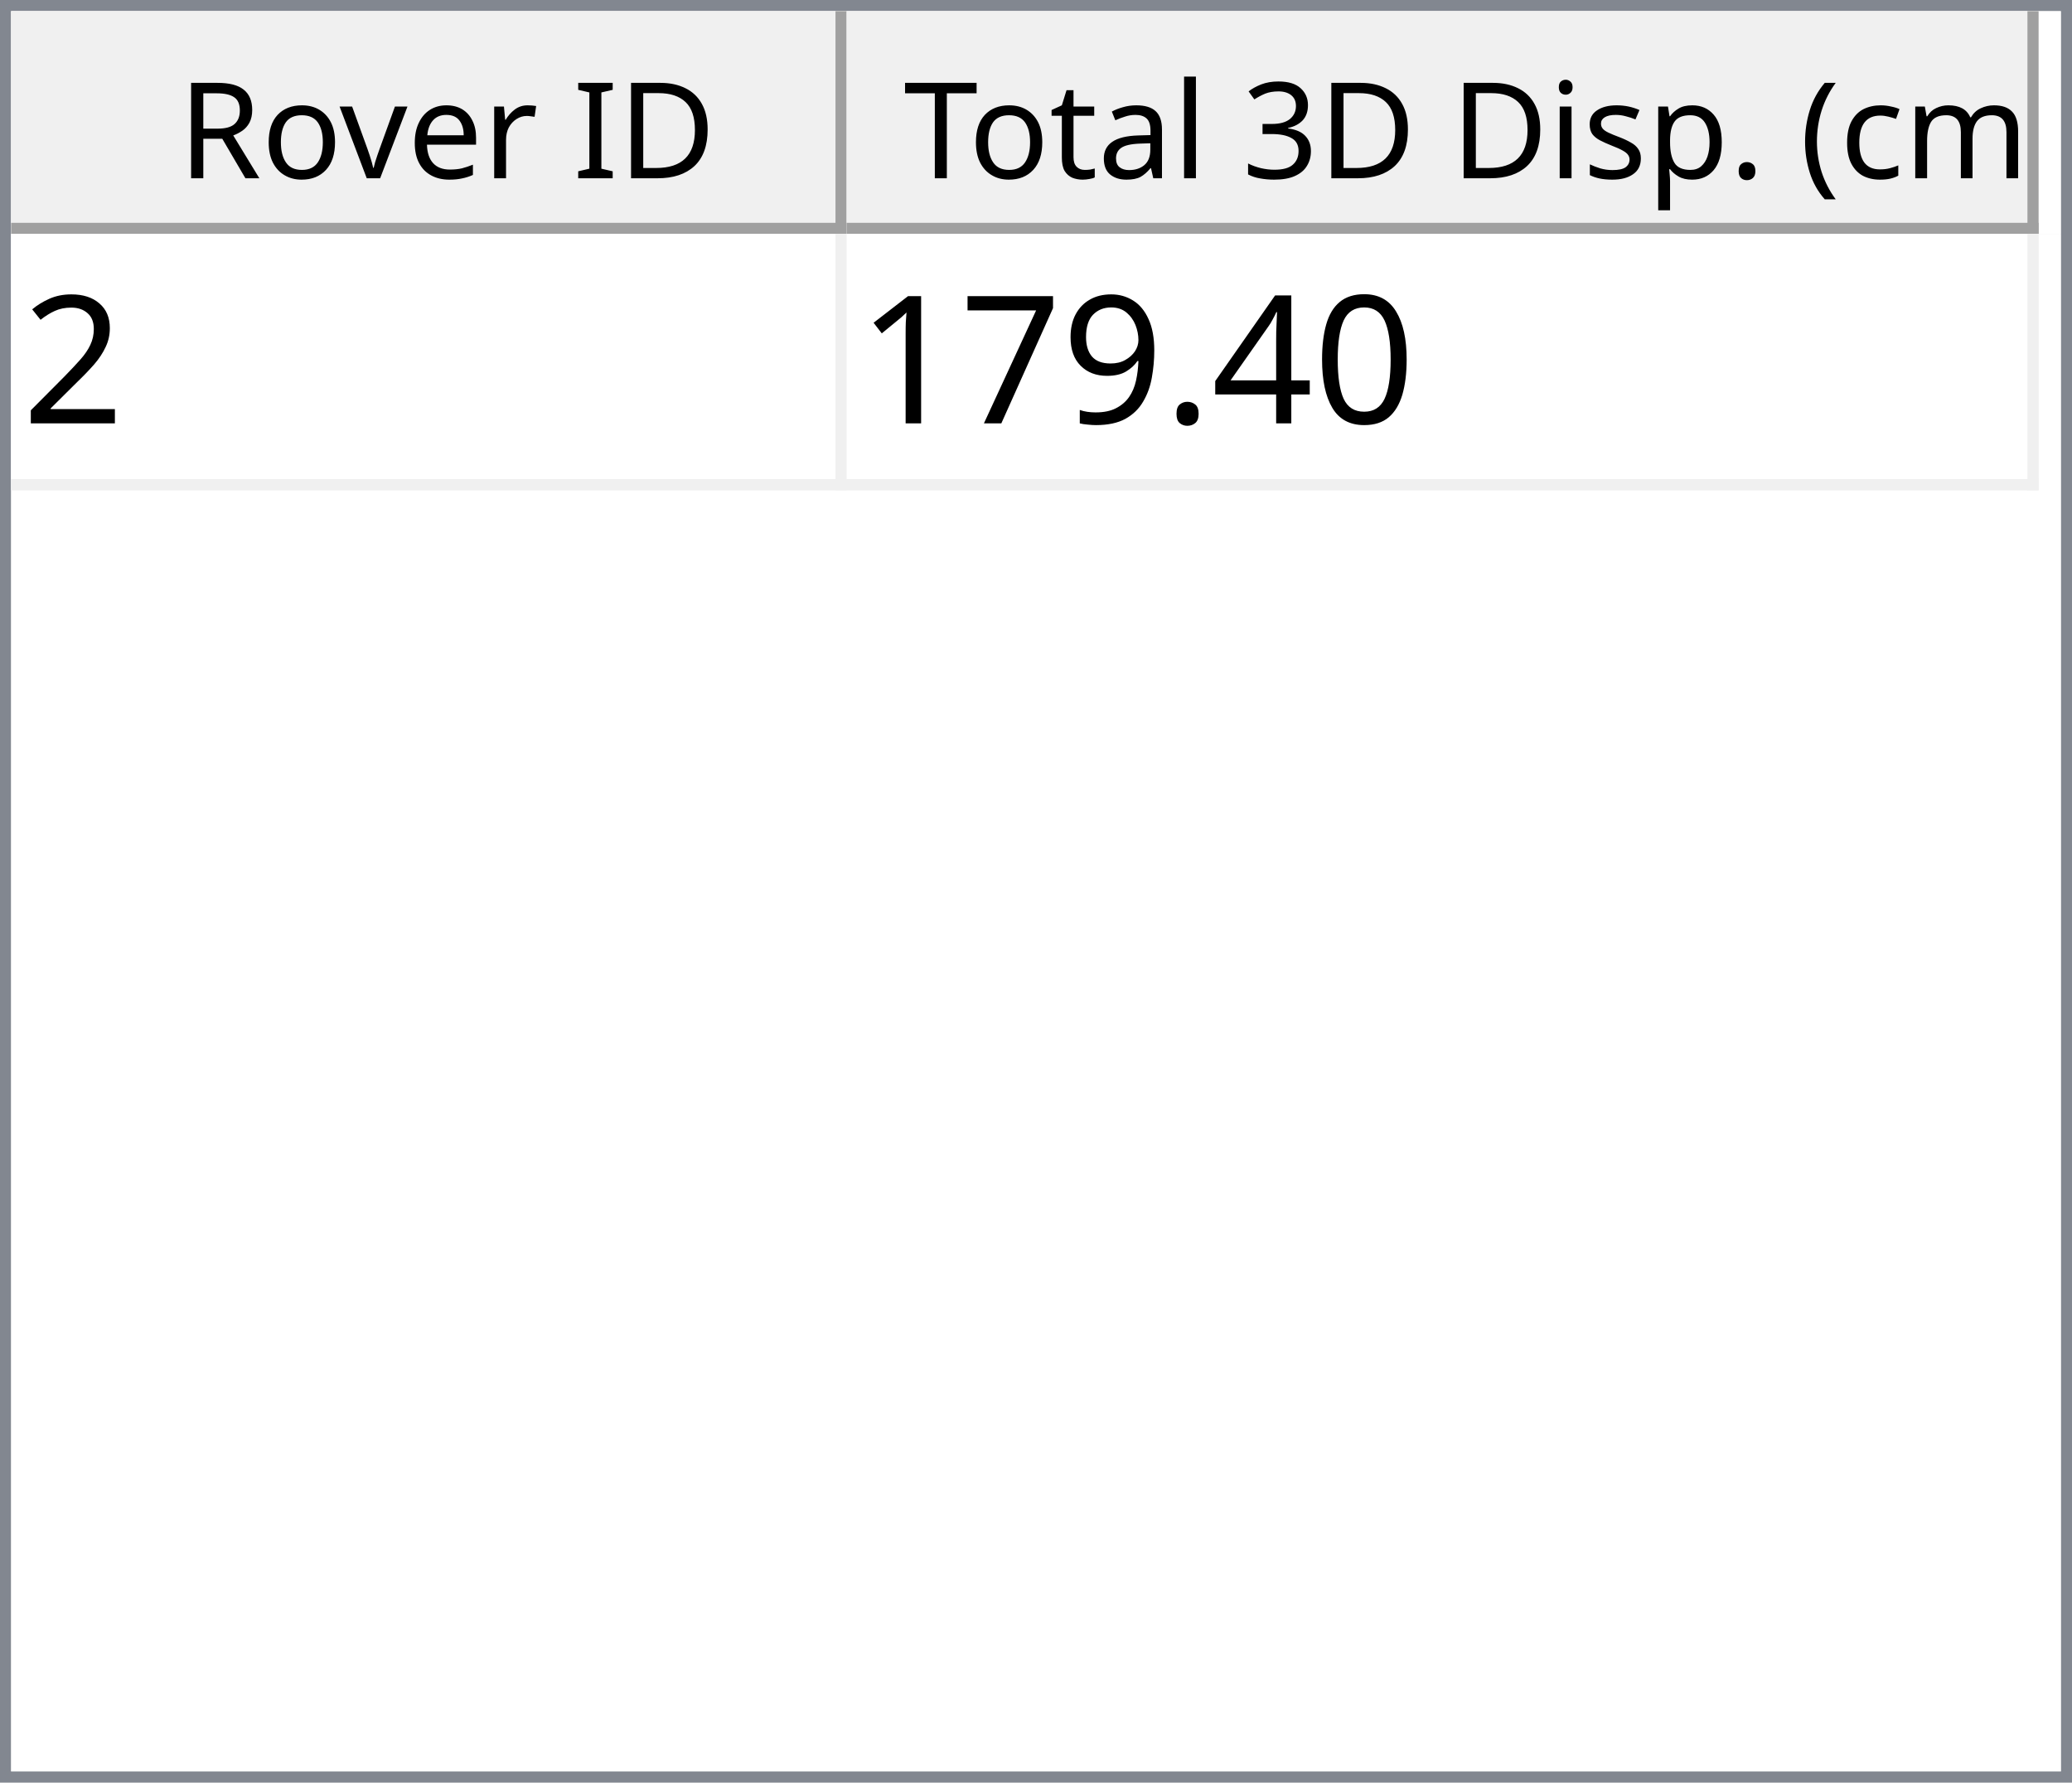
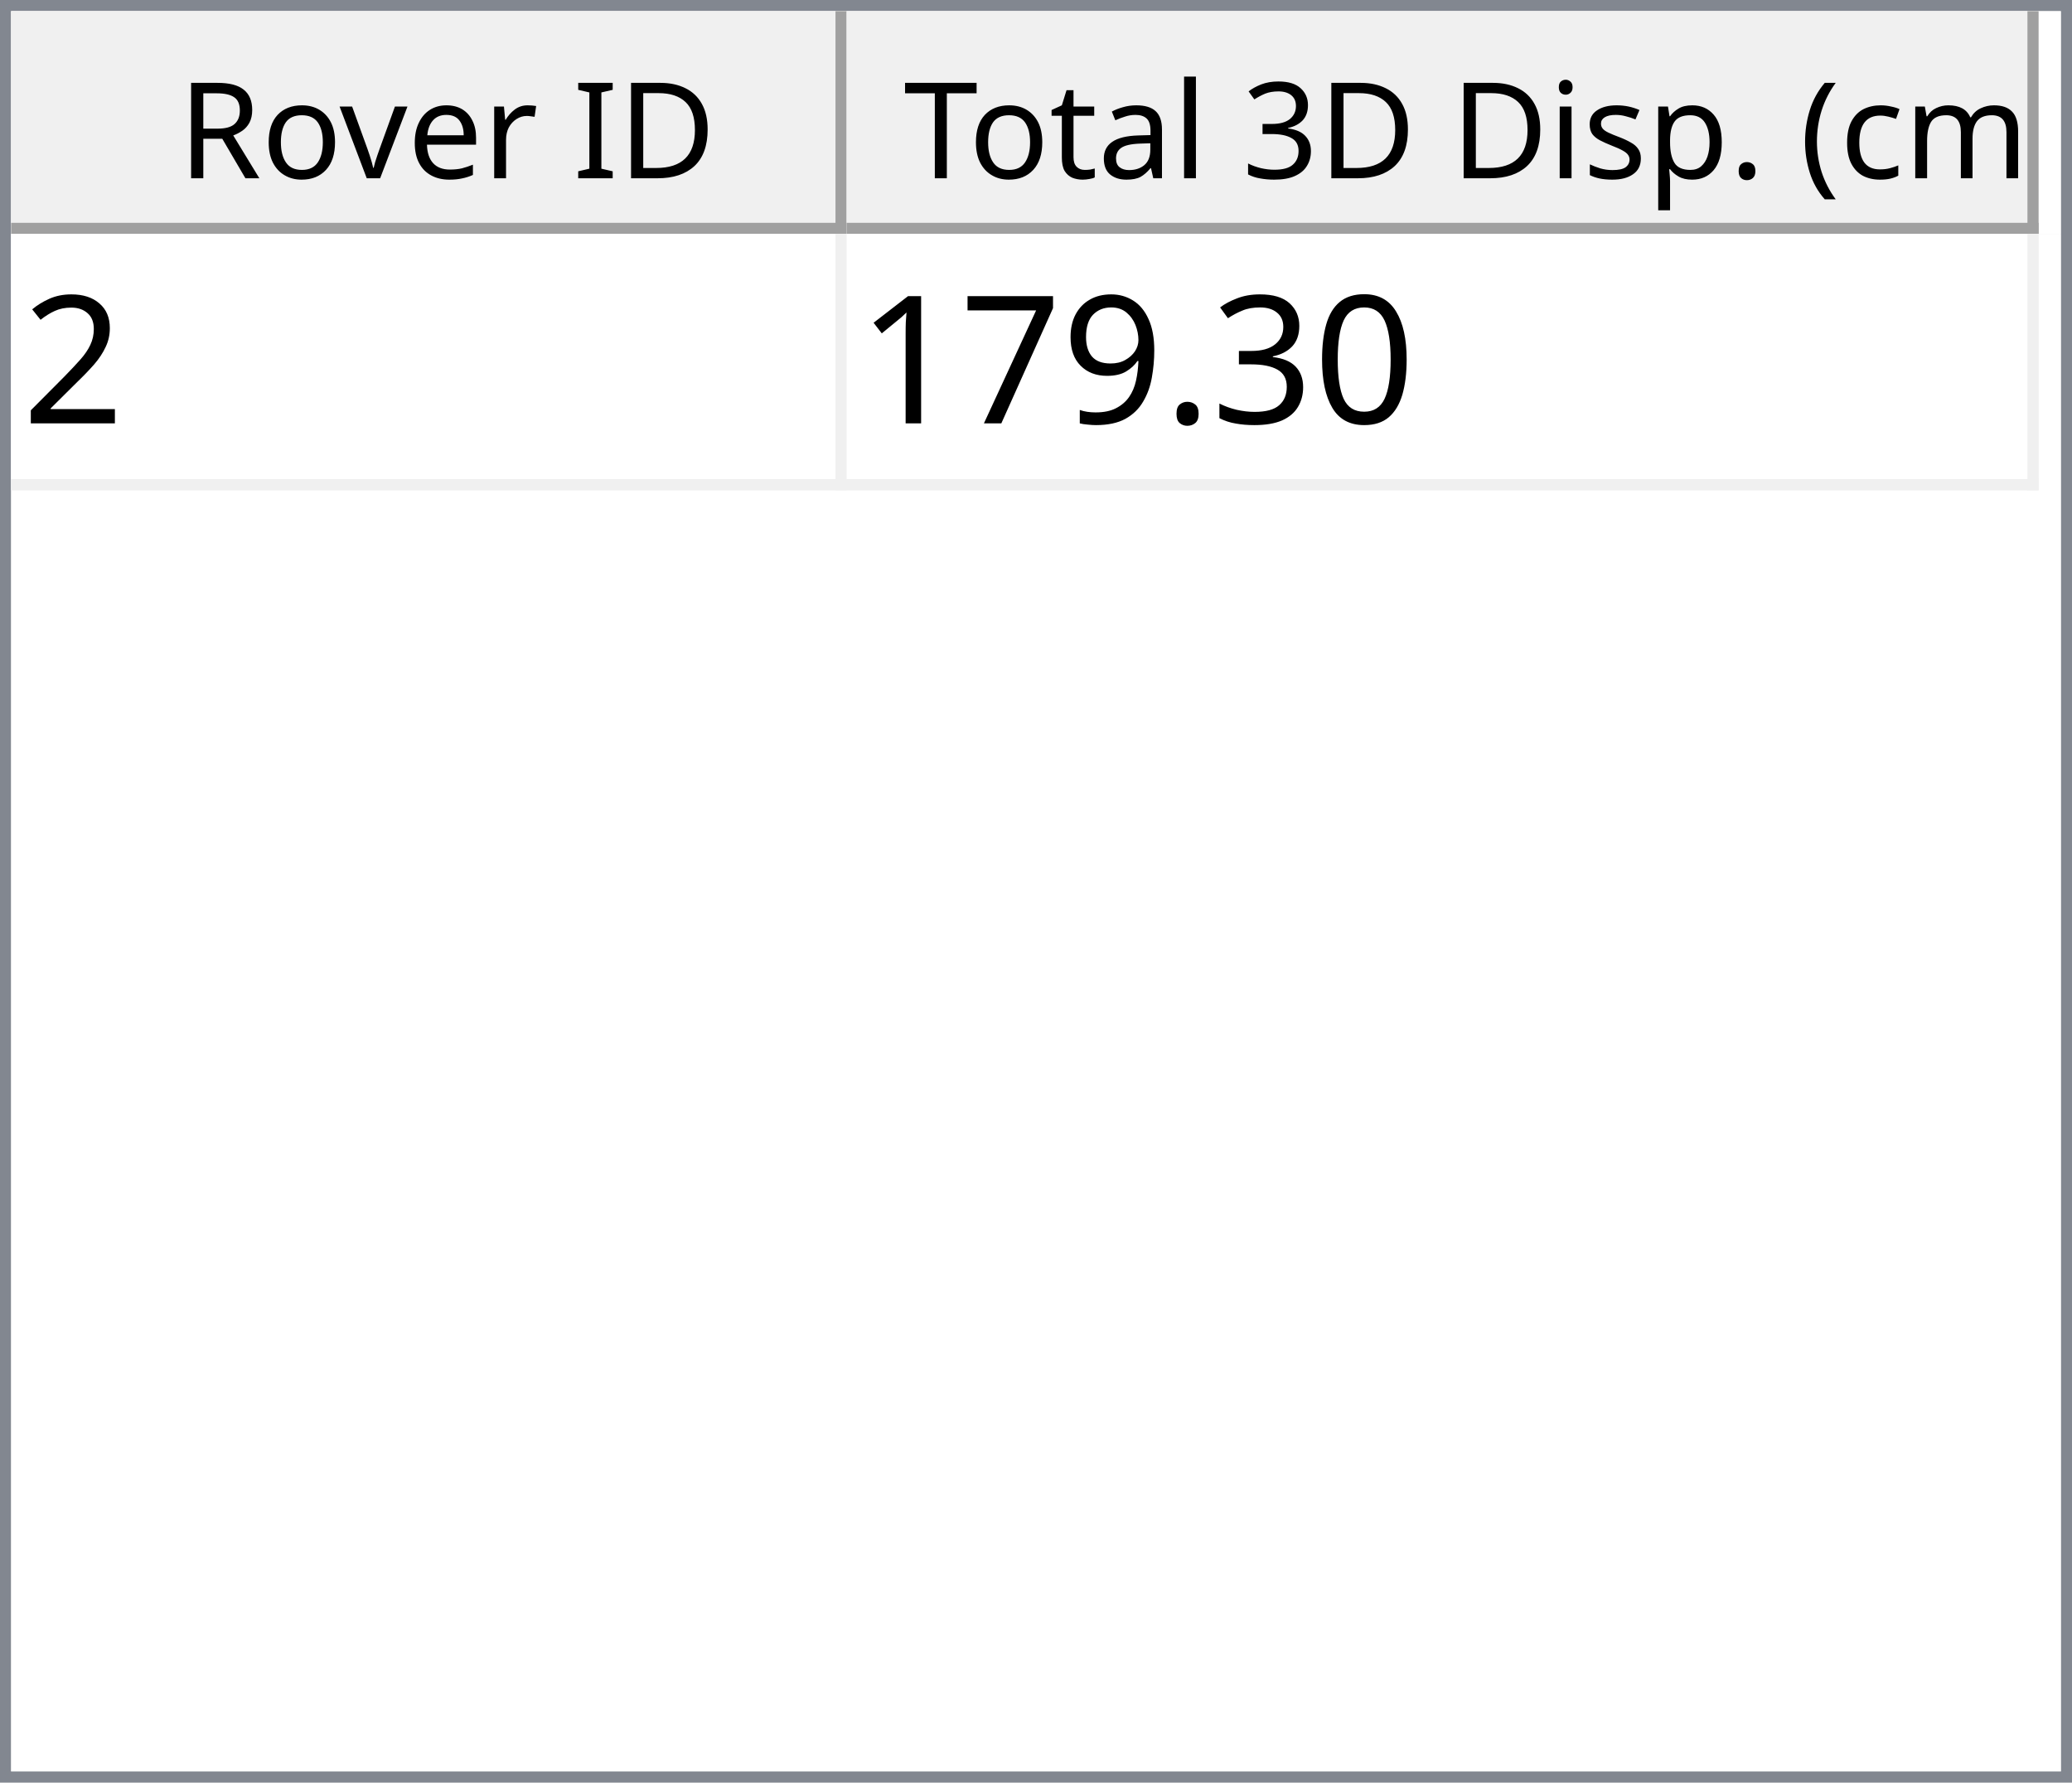
<svg xmlns="http://www.w3.org/2000/svg" style="fill-opacity:1; color-rendering:auto; color-interpolation:auto; text-rendering:auto; stroke:black; stroke-linecap:square; stroke-miterlimit:10; shape-rendering:auto; stroke-opacity:1; fill:black; stroke-dasharray:none; font-weight:normal; stroke-width:1; font-family:'Dialog'; font-style:normal; stroke-linejoin:miter; font-size:12px; stroke-dashoffset:0; image-rendering:auto;" width="186" height="160">
  <defs id="genericDefs" />
  <g>
    <defs id="defs1">
      <clipPath clipPathUnits="userSpaceOnUse" id="clipPath1">
        <path d="M0 0 L186 0 L186 160 L0 160 L0 0 Z" />
      </clipPath>
      <clipPath clipPathUnits="userSpaceOnUse" id="clipPath2">
        <path d="M0 0 L0 160 L186 160 L186 0 Z" />
      </clipPath>
      <clipPath clipPathUnits="userSpaceOnUse" id="clipPath3">
        <path d="M0 0 L0 20 L184 20 L184 0 Z" />
      </clipPath>
      <clipPath clipPathUnits="userSpaceOnUse" id="clipPath4">
        <path d="M0 0 L0 20 L75 20 L75 0 Z" />
      </clipPath>
      <clipPath clipPathUnits="userSpaceOnUse" id="clipPath5">
        <path d="M1 1 L1 19 L74 19 L74 1 Z" />
      </clipPath>
      <clipPath clipPathUnits="userSpaceOnUse" id="clipPath6">
        <path d="M0 0 L0 18 L73 18 L73 0 Z" />
      </clipPath>
      <clipPath clipPathUnits="userSpaceOnUse" id="clipPath7">
        <path d="M-0.5 -0.5 L-0.5 19.5 L74.5 19.5 L74.5 -0.5 Z" />
      </clipPath>
      <clipPath clipPathUnits="userSpaceOnUse" id="clipPath8">
        <path d="M0 0 L0 20 L107 20 L107 0 Z" />
      </clipPath>
      <clipPath clipPathUnits="userSpaceOnUse" id="clipPath9">
        <path d="M1 1 L1 19 L106 19 L106 1 Z" />
      </clipPath>
      <clipPath clipPathUnits="userSpaceOnUse" id="clipPath10">
        <path d="M0 0 L0 18 L105 18 L105 0 Z" />
      </clipPath>
      <clipPath clipPathUnits="userSpaceOnUse" id="clipPath11">
        <path d="M-0.5 -0.5 L-0.5 19.5 L106.5 19.5 L106.5 -0.5 Z" />
      </clipPath>
      <clipPath clipPathUnits="userSpaceOnUse" id="clipPath12">
        <path d="M0 0 L0 138 L184 138 L184 0 Z" />
      </clipPath>
      <clipPath clipPathUnits="userSpaceOnUse" id="clipPath13">
        <path d="M0 0 L0 23 L182 23 L182 0 Z" />
      </clipPath>
      <clipPath clipPathUnits="userSpaceOnUse" id="clipPath14">
        <path d="M-0.5 -0.5 L-0.5 22.5 L181.5 22.5 L181.5 -0.5 Z" />
      </clipPath>
      <clipPath clipPathUnits="userSpaceOnUse" id="clipPath15">
        <path d="M0 0 L0 22 L74 22 L74 0 Z" />
      </clipPath>
      <clipPath clipPathUnits="userSpaceOnUse" id="clipPath16">
        <path d="M0 0 L0 22 L106 22 L106 0 Z" />
      </clipPath>
      <font horiz-adv-x="64.551" id="font1">
        <font-face ascent="107.91" descent="25.098" units-per-em="100" style="font-style:normal; font-family:Segoe UI; font-weight:normal;" />
        <missing-glyph horiz-adv-x="64.551" d="M8.109 0 L8.109 68.266 L56.453 68.266 L56.453 0 L8.109 0 ZM15.328 7.234 L49.219 7.234 L49.219 61.031 L15.328 61.031 L15.328 7.234 Z" />
        <glyph unicode="D" horiz-adv-x="70.117" d="M9.188 0 L9.188 70.016 L28.516 70.016 Q65.531 70.016 65.531 35.891 Q65.531 19.672 55.25 9.836 Q44.969 0 27.734 0 L9.188 0 ZM17.391 62.594 L17.391 7.422 L27.828 7.422 Q41.609 7.422 49.273 14.797 Q56.938 22.172 56.938 35.688 Q56.938 62.594 28.328 62.594 L17.391 62.594 Z" />
        <glyph unicode="I" horiz-adv-x="26.611" d="M17.391 0 L9.188 0 L9.188 70.016 L17.391 70.016 L17.391 0 Z" />
        <glyph unicode=" " horiz-adv-x="27.393" d="" />
        <glyph unicode="r" horiz-adv-x="34.766" d="M34.188 41.891 Q32.078 43.5 28.125 43.5 Q23 43.5 19.555 38.672 Q16.109 33.844 16.109 25.484 L16.109 0 L8.109 0 L8.109 50 L16.109 50 L16.109 39.703 L16.312 39.703 Q18.016 44.969 21.531 47.922 Q25.047 50.875 29.391 50.875 Q32.516 50.875 34.188 50.203 L34.188 41.891 Z" />
        <glyph unicode="e" horiz-adv-x="52.295" d="M48.297 23 L12.984 23 Q13.188 14.656 17.484 10.109 Q21.781 5.562 29.297 5.562 Q37.75 5.562 44.828 11.141 L44.828 3.609 Q38.234 -1.172 27.391 -1.172 Q16.797 -1.172 10.742 5.641 Q4.688 12.453 4.688 24.812 Q4.688 36.469 11.305 43.82 Q17.922 51.172 27.734 51.172 Q37.547 51.172 42.922 44.828 Q48.297 38.484 48.297 27.203 L48.297 23 ZM40.094 29.781 Q40.047 36.719 36.75 40.578 Q33.453 44.438 27.594 44.438 Q21.922 44.438 17.969 40.383 Q14.016 36.328 13.094 29.781 L40.094 29.781 Z" />
        <glyph unicode="v" horiz-adv-x="47.9" d="M47.406 50 L27.484 0 L19.625 0 L0.688 50 L9.469 50 L22.172 13.672 Q23.578 9.672 23.922 6.688 L24.125 6.688 Q24.609 10.453 25.688 13.484 L38.969 50 L47.406 50 Z" />
        <glyph unicode="o" horiz-adv-x="58.594" d="M29 -1.172 Q17.922 -1.172 11.305 5.836 Q4.688 12.844 4.688 24.422 Q4.688 37.016 11.57 44.094 Q18.453 51.172 30.172 51.172 Q41.359 51.172 47.633 44.289 Q53.906 37.406 53.906 25.203 Q53.906 13.234 47.141 6.031 Q40.375 -1.172 29 -1.172 ZM29.594 44.438 Q21.875 44.438 17.383 39.188 Q12.891 33.938 12.891 24.703 Q12.891 15.828 17.43 10.695 Q21.969 5.562 29.594 5.562 Q37.359 5.562 41.531 10.594 Q45.703 15.625 45.703 24.906 Q45.703 34.281 41.531 39.359 Q37.359 44.438 29.594 44.438 Z" />
        <glyph unicode="R" horiz-adv-x="59.814" d="M59.375 0 L49.609 0 L37.891 19.625 Q36.281 22.359 34.766 24.289 Q33.25 26.219 31.664 27.438 Q30.078 28.656 28.25 29.219 Q26.422 29.781 24.125 29.781 L17.391 29.781 L17.391 0 L9.188 0 L9.188 70.016 L30.078 70.016 Q34.672 70.016 38.555 68.867 Q42.438 67.719 45.289 65.375 Q48.141 63.031 49.758 59.547 Q51.375 56.062 51.375 51.375 Q51.375 47.703 50.273 44.656 Q49.172 41.609 47.148 39.211 Q45.125 36.812 42.266 35.133 Q39.406 33.453 35.844 32.516 L35.844 32.328 Q37.594 31.547 38.891 30.547 Q40.188 29.547 41.359 28.18 Q42.531 26.812 43.68 25.078 Q44.828 23.344 46.234 21.047 L59.375 0 ZM17.391 62.594 L17.391 37.203 L28.516 37.203 Q31.594 37.203 34.203 38.133 Q36.812 39.062 38.719 40.797 Q40.625 42.531 41.703 45.047 Q42.781 47.562 42.781 50.688 Q42.781 56.297 39.141 59.445 Q35.5 62.594 28.609 62.594 L17.391 62.594 Z" />
        <glyph unicode=")" horiz-adv-x="30.176" d="M8.297 -15.922 L1.172 -15.922 Q16.406 2.344 16.406 26.812 Q16.406 51.469 1.078 70.016 L8.297 70.016 Q23.531 52.156 23.531 26.703 Q23.531 1.375 8.297 -15.922 Z" />
        <glyph unicode="m" horiz-adv-x="86.133" d="M79.109 0 L71.094 0 L71.094 28.719 Q71.094 37.016 68.531 40.727 Q65.969 44.438 59.906 44.438 Q54.781 44.438 51.195 39.75 Q47.609 35.062 47.609 28.516 L47.609 0 L39.594 0 L39.594 29.688 Q39.594 44.438 28.219 44.438 Q22.953 44.438 19.531 40.016 Q16.109 35.594 16.109 28.516 L16.109 0 L8.109 0 L8.109 50 L16.109 50 L16.109 42.094 L16.312 42.094 Q21.625 51.172 31.844 51.172 Q36.969 51.172 40.773 48.312 Q44.578 45.453 46 40.828 Q51.562 51.172 62.594 51.172 Q79.109 51.172 79.109 30.812 L79.109 0 Z" />
        <glyph unicode="c" horiz-adv-x="46.191" d="M42.188 2.297 Q36.422 -1.172 28.516 -1.172 Q17.828 -1.172 11.258 5.789 Q4.688 12.75 4.688 23.828 Q4.688 36.188 11.766 43.68 Q18.844 51.172 30.672 51.172 Q37.25 51.172 42.281 48.734 L42.281 40.531 Q36.719 44.438 30.375 44.438 Q22.703 44.438 17.797 38.945 Q12.891 33.453 12.891 24.516 Q12.891 15.719 17.508 10.641 Q22.125 5.562 29.891 5.562 Q36.422 5.562 42.188 9.906 L42.188 2.297 Z" />
        <glyph unicode="(" horiz-adv-x="30.176" d="M29.109 -15.922 L21.969 -15.922 Q6.844 1.375 6.844 26.703 Q6.844 52.156 21.969 70.016 L29.203 70.016 Q13.875 51.469 13.875 26.812 Q13.875 2.344 29.109 -15.922 Z" />
        <glyph unicode="." horiz-adv-x="21.68" d="M10.891 -1.078 Q8.641 -1.078 7.055 0.539 Q5.469 2.156 5.469 4.391 Q5.469 6.641 7.055 8.273 Q8.641 9.906 10.891 9.906 Q13.188 9.906 14.797 8.273 Q16.406 6.641 16.406 4.391 Q16.406 2.156 14.797 0.539 Q13.188 -1.078 10.891 -1.078 Z" />
        <glyph unicode="p" horiz-adv-x="58.789" d="M16.312 7.234 L16.109 7.234 L16.109 -23 L8.109 -23 L8.109 50 L16.109 50 L16.109 41.219 L16.312 41.219 Q22.219 51.172 33.594 51.172 Q43.266 51.172 48.688 44.461 Q54.109 37.75 54.109 26.469 Q54.109 13.922 48 6.375 Q41.891 -1.172 31.297 -1.172 Q21.578 -1.172 16.312 7.234 ZM16.109 27.391 L16.109 20.406 Q16.109 14.203 20.141 9.883 Q24.172 5.562 30.375 5.562 Q37.641 5.562 41.773 11.133 Q45.906 16.703 45.906 26.609 Q45.906 34.969 42.047 39.703 Q38.188 44.438 31.594 44.438 Q24.609 44.438 20.359 39.578 Q16.109 34.719 16.109 27.391 Z" />
        <glyph unicode="s" horiz-adv-x="42.432" d="M5.078 1.812 L5.078 10.406 Q11.625 5.562 19.484 5.562 Q30.031 5.562 30.031 12.594 Q30.031 14.594 29.125 15.992 Q28.219 17.391 26.68 18.461 Q25.141 19.531 23.07 20.383 Q21 21.234 18.609 22.172 Q15.281 23.484 12.766 24.828 Q10.25 26.172 8.57 27.859 Q6.891 29.547 6.031 31.695 Q5.172 33.844 5.172 36.719 Q5.172 40.234 6.789 42.945 Q8.406 45.656 11.086 47.484 Q13.766 49.312 17.211 50.242 Q20.656 51.172 24.312 51.172 Q30.812 51.172 35.938 48.922 L35.938 40.828 Q30.422 44.438 23.25 44.438 Q21 44.438 19.195 43.922 Q17.391 43.406 16.094 42.477 Q14.797 41.547 14.086 40.258 Q13.375 38.969 13.375 37.406 Q13.375 35.453 14.086 34.133 Q14.797 32.812 16.164 31.789 Q17.531 30.766 19.484 29.938 Q21.438 29.109 23.922 28.125 Q27.25 26.859 29.883 25.516 Q32.516 24.172 34.375 22.484 Q36.234 20.797 37.234 18.602 Q38.234 16.406 38.234 13.375 Q38.234 9.672 36.602 6.938 Q34.969 4.203 32.234 2.398 Q29.5 0.594 25.93 -0.289 Q22.359 -1.172 18.453 -1.172 Q10.75 -1.172 5.078 1.812 Z" />
        <glyph unicode="i" horiz-adv-x="24.219" d="M12.203 62.703 Q10.062 62.703 8.547 64.164 Q7.031 65.625 7.031 67.875 Q7.031 70.125 8.547 71.609 Q10.062 73.094 12.203 73.094 Q14.406 73.094 15.945 71.609 Q17.484 70.125 17.484 67.875 Q17.484 65.719 15.945 64.211 Q14.406 62.703 12.203 62.703 ZM16.109 0 L8.109 0 L8.109 50 L16.109 50 L16.109 0 Z" />
        <glyph unicode="3" horiz-adv-x="53.906" d="M46.531 19.828 Q46.531 15.094 44.75 11.211 Q42.969 7.328 39.719 4.57 Q36.469 1.812 31.93 0.297 Q27.391 -1.219 21.922 -1.219 Q11.922 -1.219 6 2.594 L6 11.188 Q13.094 5.609 22.219 5.609 Q25.875 5.609 28.828 6.539 Q31.781 7.469 33.906 9.227 Q36.031 10.984 37.18 13.477 Q38.328 15.969 38.328 19.094 Q38.328 32.812 18.797 32.812 L12.984 32.812 L12.984 39.594 L18.5 39.594 Q35.797 39.594 35.797 52.484 Q35.797 64.406 22.609 64.406 Q15.188 64.406 8.688 59.422 L8.688 67.188 Q15.375 71.188 24.609 71.188 Q29 71.188 32.57 69.969 Q36.141 68.75 38.68 66.555 Q41.219 64.359 42.609 61.281 Q44 58.203 44 54.5 Q44 40.672 30.031 36.719 L30.031 36.531 Q33.594 36.141 36.625 34.797 Q39.656 33.453 41.852 31.305 Q44.047 29.156 45.289 26.25 Q46.531 23.344 46.531 19.828 Z" />
        <glyph unicode="l" horiz-adv-x="24.219" d="M16.109 0 L8.109 0 L8.109 74.031 L16.109 74.031 L16.109 0 Z" />
        <glyph unicode="a" horiz-adv-x="50.879" d="M43.891 0 L35.891 0 L35.891 7.812 L35.688 7.812 Q30.469 -1.172 20.312 -1.172 Q12.844 -1.172 8.617 2.781 Q4.391 6.734 4.391 13.281 Q4.391 27.297 20.906 29.594 L35.891 31.688 Q35.891 44.438 25.594 44.438 Q16.547 44.438 9.281 38.281 L9.281 46.484 Q16.656 51.172 26.266 51.172 Q43.891 51.172 43.891 32.516 L43.891 0 ZM35.891 25.297 L23.828 23.641 Q18.266 22.859 15.43 20.875 Q12.594 18.891 12.594 13.875 Q12.594 10.203 15.211 7.883 Q17.828 5.562 22.172 5.562 Q28.125 5.562 32.008 9.742 Q35.891 13.922 35.891 20.312 L35.891 25.297 Z" />
        <glyph unicode="t" horiz-adv-x="33.887" d="M31.297 0.484 Q28.469 -1.078 23.828 -1.078 Q10.688 -1.078 10.688 13.578 L10.688 43.172 L2.094 43.172 L2.094 50 L10.688 50 L10.688 62.203 L18.703 64.797 L18.703 50 L31.297 50 L31.297 43.172 L18.703 43.172 L18.703 14.984 Q18.703 9.969 20.414 7.82 Q22.125 5.672 26.078 5.672 Q29.109 5.672 31.297 7.328 L31.297 0.484 Z" />
        <glyph unicode="T" horiz-adv-x="52.393" d="M50.594 62.594 L30.375 62.594 L30.375 0 L22.172 0 L22.172 62.594 L2 62.594 L2 70.016 L50.594 70.016 L50.594 62.594 Z" />
      </font>
      <font horiz-adv-x="75.0" id="font2">
        <font-face ascent="100.537" descent="21.973" units-per-em="100" style="font-style:normal; font-family:sans-serif; font-weight:normal;" />
        <missing-glyph horiz-adv-x="75.0" d="M12.5 0 L12.5 62.5 L62.5 62.5 L62.5 0 L12.5 0 ZM14.062 1.562 L60.938 1.562 L60.938 60.938 L14.062 60.938 L14.062 1.562 Z" />
        <glyph unicode="2" horiz-adv-x="55.615" d="M50.344 8.453 L50.344 0 L3.031 0 Q2.938 3.172 4.047 6.109 Q5.859 10.938 9.836 15.625 Q13.812 20.312 21.344 26.469 Q33.016 36.031 37.117 41.625 Q41.219 47.219 41.219 52.203 Q41.219 57.422 37.477 61.008 Q33.734 64.594 27.734 64.594 Q21.391 64.594 17.578 60.789 Q13.766 56.984 13.719 50.25 L4.688 51.172 Q5.609 61.281 11.664 66.578 Q17.719 71.875 27.938 71.875 Q38.234 71.875 44.242 66.164 Q50.25 60.453 50.25 52 Q50.25 47.703 48.492 43.555 Q46.734 39.406 42.656 34.812 Q38.578 30.219 29.109 22.219 Q21.188 15.578 18.945 13.211 Q16.703 10.844 15.234 8.453 L50.344 8.453 Z" />
        <glyph unicode="0" horiz-adv-x="55.615" d="M4.156 35.297 Q4.156 48 6.766 55.742 Q9.375 63.484 14.523 67.68 Q19.672 71.875 27.484 71.875 Q33.25 71.875 37.594 69.555 Q41.938 67.234 44.773 62.867 Q47.609 58.5 49.219 52.227 Q50.828 45.953 50.828 35.297 Q50.828 22.703 48.242 14.969 Q45.656 7.234 40.508 3.008 Q35.359 -1.219 27.484 -1.219 Q17.141 -1.219 11.234 6.203 Q4.156 15.141 4.156 35.297 ZM13.188 35.297 Q13.188 17.672 17.312 11.836 Q21.438 6 27.484 6 Q33.547 6 37.672 11.859 Q41.797 17.719 41.797 35.297 Q41.797 52.984 37.672 58.789 Q33.547 64.594 27.391 64.594 Q21.344 64.594 17.719 59.469 Q13.188 52.938 13.188 35.297 Z" />
-         <glyph unicode="4" horiz-adv-x="55.615" d="M32.328 0 L32.328 17.141 L1.266 17.141 L1.266 25.203 L33.938 71.578 L41.109 71.578 L41.109 25.203 L50.781 25.203 L50.781 17.141 L41.109 17.141 L41.109 0 L32.328 0 ZM32.328 25.203 L32.328 57.469 L9.906 25.203 L32.328 25.203 Z" />
+         <glyph unicode="3" horiz-adv-x="55.615" d="M4.203 18.891 L12.984 20.062 Q14.5 12.594 18.141 9.297 Q21.781 6 27 6 Q33.203 6 37.477 10.297 Q41.75 14.594 41.75 20.953 Q41.75 27 37.797 30.93 Q33.844 34.859 27.734 34.859 Q25.25 34.859 21.531 33.891 L22.516 41.609 Q23.391 41.5 23.922 41.5 Q29.547 41.5 34.039 44.43 Q38.531 47.359 38.531 53.469 Q38.531 58.297 35.258 61.477 Q31.984 64.656 26.812 64.656 Q21.688 64.656 18.266 61.43 Q14.844 58.203 13.875 51.766 L5.078 53.328 Q6.688 62.156 12.398 67.016 Q18.109 71.875 26.609 71.875 Q32.469 71.875 37.398 69.359 Q42.328 66.844 44.945 62.5 Q47.562 58.156 47.562 53.266 Q47.562 48.641 45.07 44.828 Q42.578 41.016 37.703 38.766 Q44.047 37.312 47.562 32.695 Q51.078 28.078 51.078 21.141 Q51.078 11.766 44.242 5.25 Q37.406 -1.266 26.953 -1.266 Q17.531 -1.266 11.305 4.352 Q5.078 9.969 4.203 18.891 Z" />
        <glyph unicode="." horiz-adv-x="27.783" d="M9.078 0 L9.078 10.016 L19.094 10.016 L19.094 0 L9.078 0 Z" />
        <glyph unicode="9" horiz-adv-x="55.615" d="M5.469 16.547 L13.922 17.328 Q14.984 11.375 18.016 8.688 Q21.047 6 25.781 6 Q29.828 6 32.883 7.859 Q35.938 9.719 37.891 12.82 Q39.844 15.922 41.164 21.195 Q42.484 26.469 42.484 31.938 Q42.484 32.516 42.438 33.688 Q39.797 29.5 35.234 26.883 Q30.672 24.266 25.344 24.266 Q16.453 24.266 10.305 30.711 Q4.156 37.156 4.156 47.703 Q4.156 58.594 10.578 65.234 Q17 71.875 26.656 71.875 Q33.641 71.875 39.43 68.117 Q45.219 64.359 48.219 57.398 Q51.219 50.438 51.219 37.25 Q51.219 23.531 48.242 15.406 Q45.266 7.281 39.383 3.031 Q33.5 -1.219 25.594 -1.219 Q17.188 -1.219 11.867 3.445 Q6.547 8.109 5.469 16.547 ZM41.453 48.141 Q41.453 55.719 37.43 60.156 Q33.406 64.594 27.734 64.594 Q21.875 64.594 17.531 59.812 Q13.188 55.031 13.188 47.406 Q13.188 40.578 17.312 36.305 Q21.438 32.031 27.484 32.031 Q33.594 32.031 37.523 36.305 Q41.453 40.578 41.453 48.141 Z" />
        <glyph unicode="7" horiz-adv-x="55.615" d="M4.734 62.203 L4.734 70.656 L51.078 70.656 L51.078 63.812 Q44.234 56.547 37.523 44.484 Q30.812 32.422 27.156 19.672 Q24.516 10.688 23.781 0 L14.75 0 Q14.891 8.453 18.062 20.414 Q21.234 32.375 27.172 43.484 Q33.109 54.594 39.797 62.203 L4.734 62.203 Z" />
        <glyph unicode="1" horiz-adv-x="55.615" d="M37.25 0 L28.469 0 L28.469 56 Q25.297 52.984 20.141 49.953 Q14.984 46.922 10.891 45.406 L10.891 53.906 Q18.266 57.375 23.781 62.305 Q29.297 67.234 31.594 71.875 L37.25 71.875 L37.25 0 Z" />
      </font>
    </defs>
    <g style="fill:white; stroke:white;">
      <rect x="0" y="0" width="186" style="clip-path:url(#clipPath1); stroke:none;" height="160" />
    </g>
    <g style="fill:white; text-rendering:optimizeSpeed; color-rendering:optimizeSpeed; image-rendering:optimizeSpeed; shape-rendering:crispEdges; stroke:white; color-interpolation:sRGB;">
      <rect x="0" width="186" height="160" y="0" style="stroke:none;" />
      <path style="stroke:none;" d="M0 160 L186 160 L186 0 L0 0 Z" />
    </g>
    <g style="fill:rgb(240,240,240); font-family:'Segoe UI'; stroke:rgb(240,240,240);">
      <rect x="0" y="0" width="186" style="clip-path:url(#clipPath2); stroke:none;" height="160" />
    </g>
    <g style="fill:rgb(130,135,144); font-family:'Segoe UI'; stroke:rgb(130,135,144);">
      <path d="M0 0 L186 0 L186 160 L0 160 L0 0 ZM1 1 L185 1 L185 159 L1 159 L1 1 Z" style="fill-rule:evenodd; clip-path:url(#clipPath2); stroke:none;" />
    </g>
    <g style="fill:white; font-family:'Segoe UI'; stroke:white;" transform="translate(1,1)">
      <rect x="0" y="0" width="184" style="clip-path:url(#clipPath3); stroke:none;" height="20" />
    </g>
    <g style="fill:rgb(240,240,240); font-family:'Segoe UI'; stroke:rgb(240,240,240);" transform="translate(1,1)">
      <rect x="0" y="0" width="75" style="clip-path:url(#clipPath4); stroke:none;" height="20" />
    </g>
    <g style="font-family:'Segoe UI';" transform="translate(2,2)">
      <text x="14" xml:space="preserve" y="14" style="clip-path:url(#clipPath6); stroke:none;">Rover ID</text>
    </g>
    <g style="fill:rgb(160,160,160); font-family:'Segoe UI'; stroke:rgb(160,160,160); stroke-linejoin:bevel;" transform="translate(1.5,1.5)">
      <line x1="74" x2="74" y1="0" style="fill:none; clip-path:url(#clipPath7);" y2="19" />
    </g>
    <g style="fill:rgb(160,160,160); font-family:'Segoe UI'; stroke:rgb(160,160,160); stroke-linejoin:bevel;" transform="matrix(1,0,0,1,1,1) translate(0.5,0.5)">
      <line x1="0" x2="74" y1="19" style="fill:none; clip-path:url(#clipPath7);" y2="19" />
    </g>
    <g style="fill:rgb(240,240,240); font-family:'Segoe UI'; stroke:rgb(240,240,240);" transform="translate(76,1)">
      <rect x="0" y="0" width="107" style="clip-path:url(#clipPath8); stroke:none;" height="20" />
    </g>
    <g style="font-family:'Segoe UI';" transform="translate(77,2)">
      <text x="1" xml:space="preserve" y="14" style="clip-path:url(#clipPath10); stroke:none;"> Total 3D Disp. (cm)</text>
    </g>
    <g style="fill:rgb(160,160,160); font-family:'Segoe UI'; stroke:rgb(160,160,160); stroke-linejoin:bevel;" transform="translate(76.5,1.5)">
      <line x1="106" x2="106" y1="0" style="fill:none; clip-path:url(#clipPath11);" y2="19" />
    </g>
    <g style="fill:rgb(160,160,160); font-family:'Segoe UI'; stroke:rgb(160,160,160); stroke-linejoin:bevel;" transform="matrix(1,0,0,1,76,1) translate(0.5,0.5)">
      <line x1="0" x2="106" y1="19" style="fill:none; clip-path:url(#clipPath11);" y2="19" />
    </g>
    <g style="fill:white; font-family:'Segoe UI'; stroke:white;" transform="translate(1,21)">
      <rect x="0" y="0" width="184" style="clip-path:url(#clipPath12); stroke:none;" height="138" />
    </g>
    <g style="fill:rgb(240,240,240); font-size:16px; font-family:sans-serif; stroke:rgb(240,240,240);" transform="translate(1,21)">
      <rect x="0" y="0" width="182" style="clip-path:url(#clipPath13); stroke:none;" height="23" />
      <line transform="translate(0.5,0.5)" x1="0" x2="181" y1="22" style="clip-path:url(#clipPath14); fill:none; stroke-linejoin:bevel;" y2="22" />
    </g>
    <g transform="matrix(1,0,0,1,1,21) translate(0.5,0.5)" style="fill:rgb(240,240,240); font-size:16px; font-family:sans-serif; stroke:rgb(240,240,240); stroke-linejoin:bevel;">
      <line x1="74" x2="74" y1="0" style="fill:none; clip-path:url(#clipPath14);" y2="22" />
    </g>
    <g transform="matrix(1,0,0,1,1,21) translate(0.5,0.5)" style="fill:rgb(240,240,240); font-size:16px; font-family:sans-serif; stroke:rgb(240,240,240); stroke-linejoin:bevel;">
      <line x1="181" x2="181" y1="0" style="fill:none; clip-path:url(#clipPath14);" y2="22" />
    </g>
    <g style="fill:white; font-size:16px; font-family:sans-serif; stroke:white;" transform="matrix(1,0,0,1,1,21)">
      <rect x="0" y="0" width="74" style="clip-path:url(#clipPath15); stroke:none;" height="22" />
      <text x="1" y="17" style="fill:black; clip-path:url(#clipPath15); stroke:none;" xml:space="preserve">2</text>
    </g>
    <g style="fill:white; font-size:16px; font-family:sans-serif; stroke:white;" transform="matrix(1,0,0,1,1,21) translate(75,0)">
      <rect x="0" y="0" width="106" style="clip-path:url(#clipPath16); stroke:none;" height="22" />
-       <text x="1" y="17" style="fill:black; clip-path:url(#clipPath16); stroke:none;" xml:space="preserve">179.40</text>
+       <text x="1" y="17" style="fill:black; clip-path:url(#clipPath16); stroke:none;" xml:space="preserve">179.30</text>
    </g>
  </g>
</svg>
